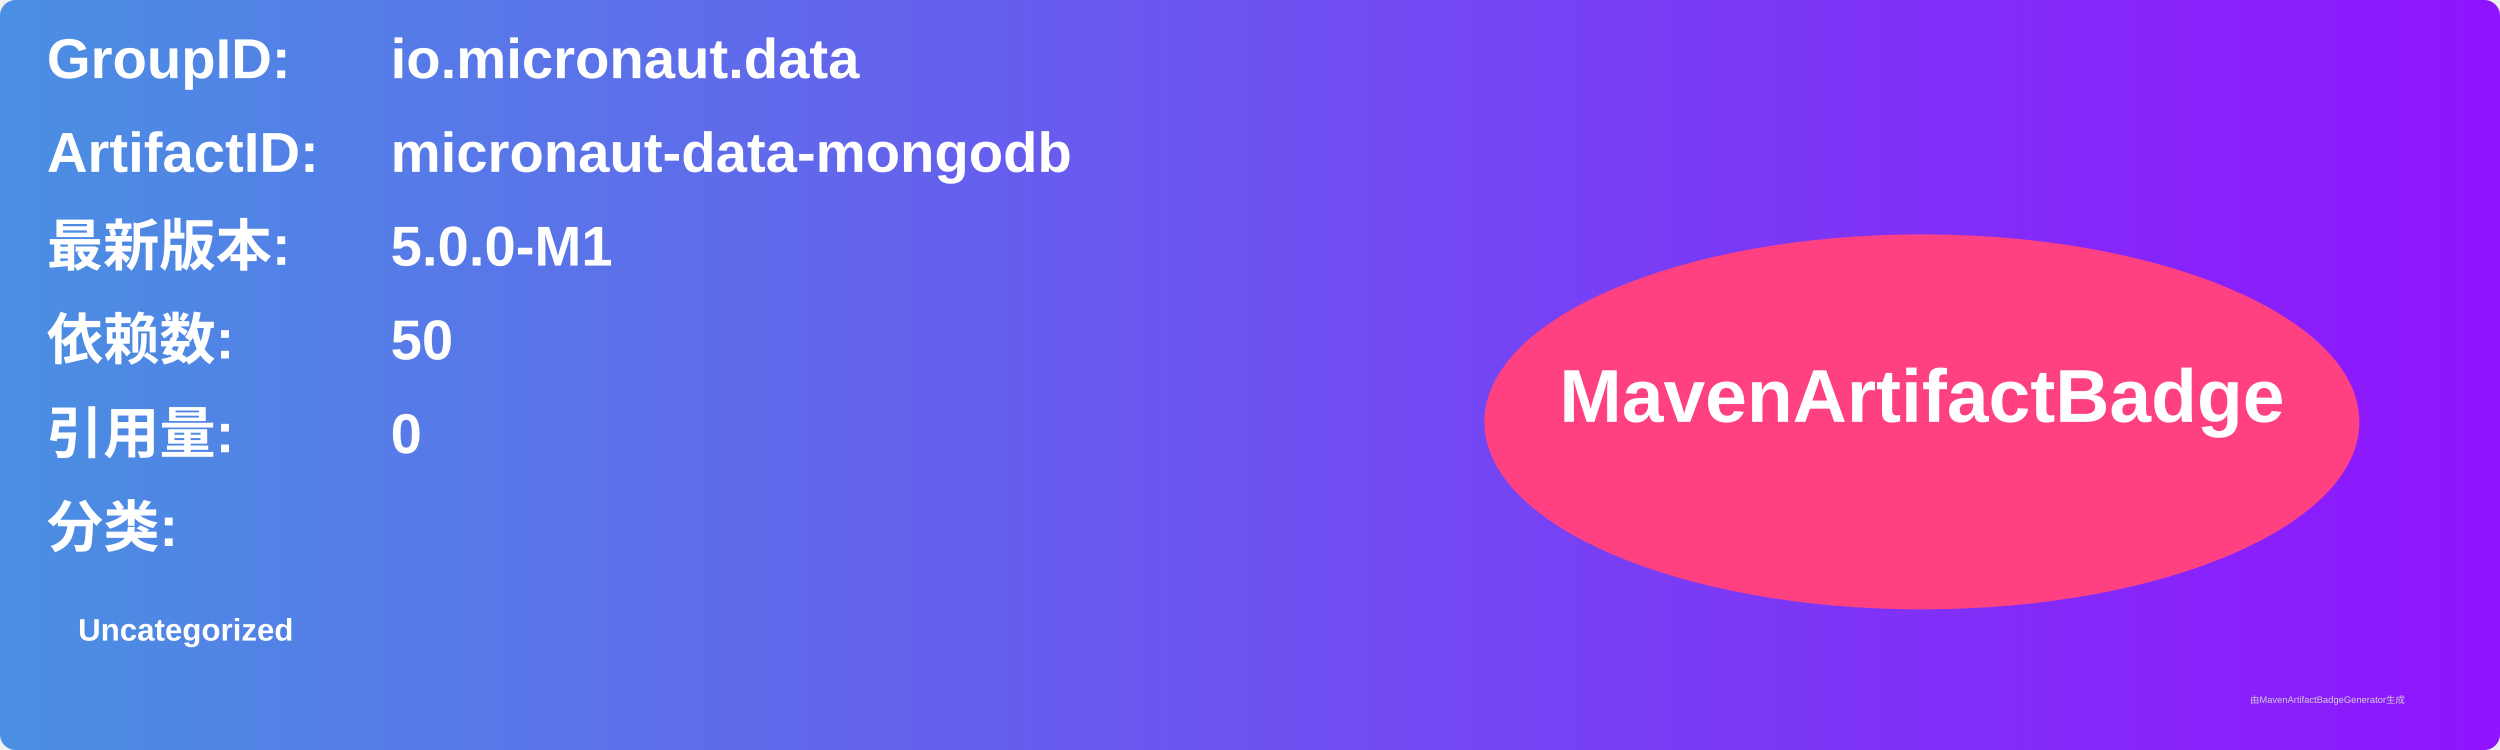
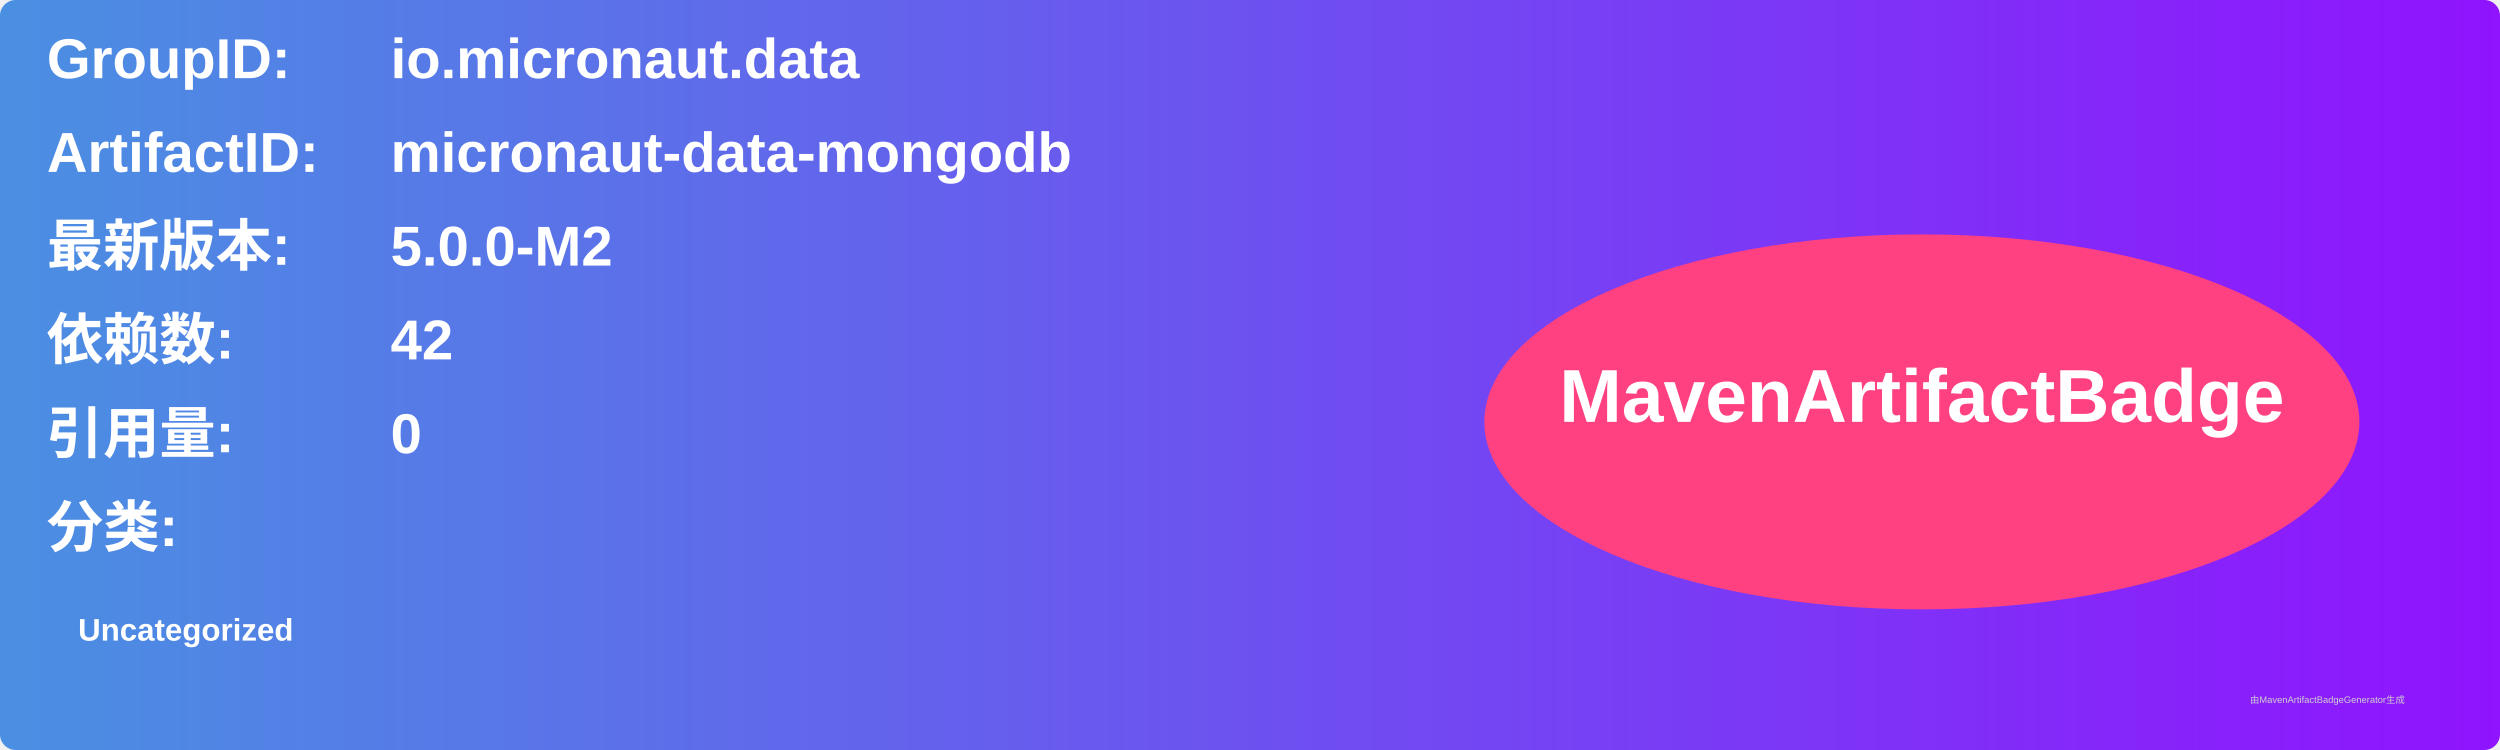
<svg xmlns="http://www.w3.org/2000/svg" width="800" height="240" viewBox="0 0 800 240">
  <linearGradient id="grad" x1="0%" y1="0%" x2="100%" y2="0%">
    <stop offset="0%" stop-color="#4a90e2" />
    <stop offset="100%" stop-color="#9013fe" />
  </linearGradient>
  <rect width="100%" height="100%" rx="5" ry="5" fill="url(#grad)" />
  <g transform="translate(15, 15)">
    <text x="0" y="10" font-family="Arial" font-size="18" fill="white" font-weight="bold" width="260">GroupID:</text>
    <text x="110" y="10" font-family="Arial" font-size="18" fill="white" font-weight="bold" width="460">io.micronaut.data</text>
    <text x="0" y="40" font-family="Arial" font-size="18" fill="white" font-weight="bold" width="260">ArtifactID:</text>
    <text x="110" y="40" font-family="Arial" font-size="18" fill="white" font-weight="bold" width="460">micronaut-data-mongodb</text>
    <text x="0" y="70" font-family="Arial" font-size="18" fill="white" font-weight="bold">最新版本:</text>
    <text x="110" y="70" font-family="Arial" font-size="18" fill="white" font-weight="bold">
-       <tspan font-weight="bold">5.0.0-M1</tspan>
+       <tspan font-weight="bold">5.0.0-M2</tspan>
    </text>
    <text x="0" y="100" font-family="Arial" font-size="18" fill="white" font-weight="bold">依赖数: </text>
    <text x="110" y="100" font-family="Arial" font-size="18" fill="white">
-       <tspan font-weight="bold">50</tspan>
+       <tspan font-weight="bold">42</tspan>
    </text>
    <text x="0" y="130" font-family="Arial" font-size="18" fill="white" font-weight="bold">引用量: </text>
    <text x="110" y="130" font-family="Arial" font-size="18" fill="white">
      <tspan font-weight="bold">0</tspan>
    </text>
    <text x="0" y="160" font-family="Arial" font-size="18" fill="white" font-weight="bold">分类:</text>
    <text x="10" y="190" font-family="Arial" font-size="10" fill="white">
      <tspan font-weight="bold">Uncategorized</tspan>
    </text>
    <ellipse cx="600" cy="120" rx="140" ry="60" fill="#ff4081" />
    <text x="600" y="120" text-anchor="middle" font-family="Arial" font-size="24" fill="white" font-weight="bold">MavenArtifactBadge</text>
  </g>
  <text x="720" y="225" font-family="Arial" font-size="3" fill="#d0d0d0">由MavenArtifactBadgeGenerator生成</text>
</svg>
